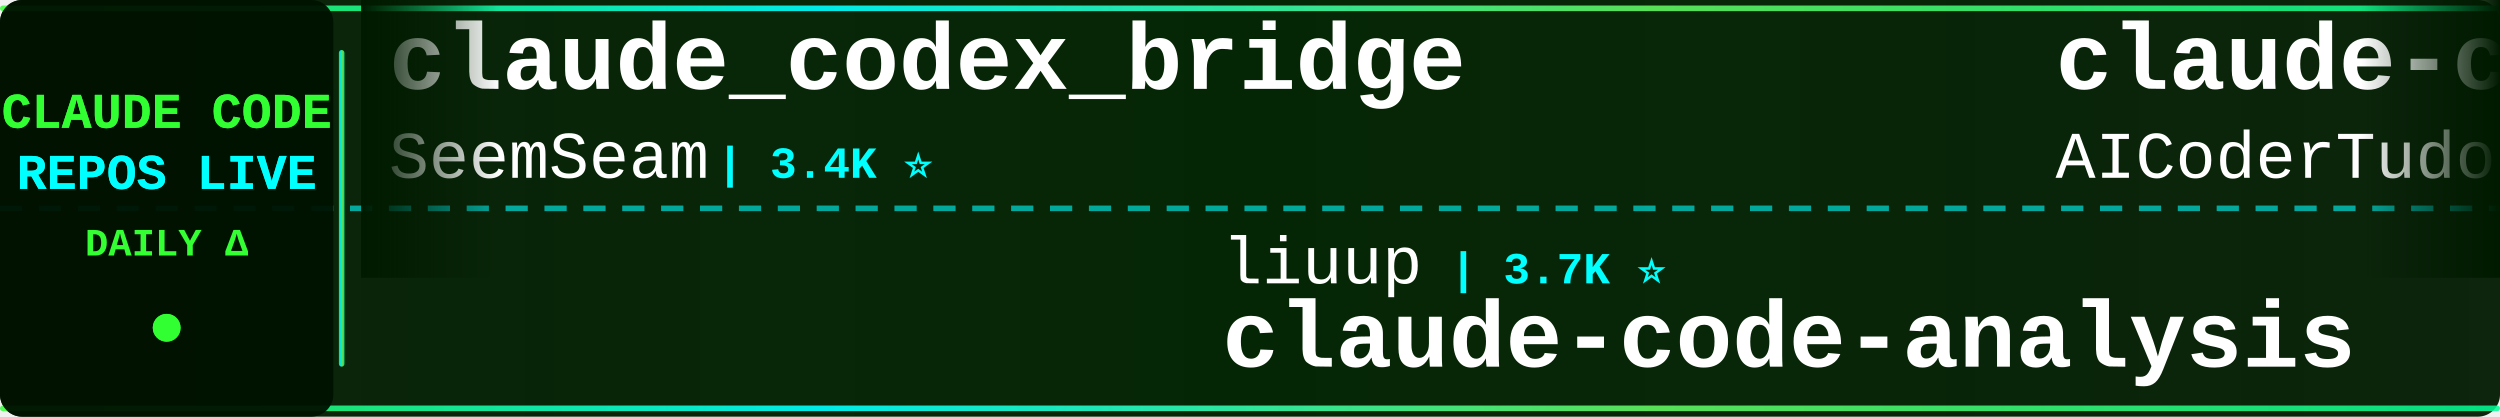
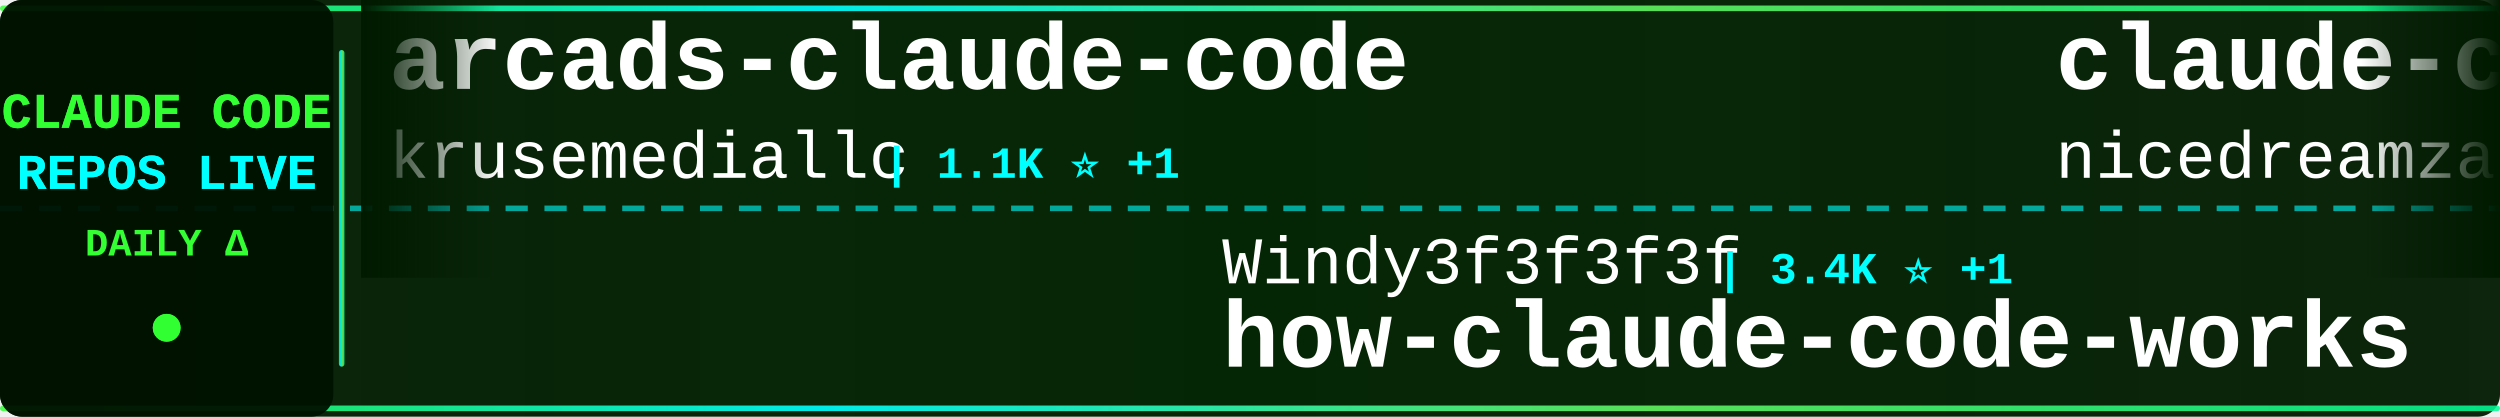
<svg xmlns="http://www.w3.org/2000/svg" width="900" height="150">
  <defs>
    <linearGradient id="tickerBg" x1="0%" y1="0%" x2="100%" y2="0%">
      <stop offset="0%" style="stop-color:#001a00;stop-opacity:0.95" />
      <stop offset="50%" style="stop-color:#002200;stop-opacity:0.98" />
      <stop offset="100%" style="stop-color:#001a00;stop-opacity:0.95" />
    </linearGradient>
    <linearGradient id="borderGrad" x1="0%" y1="0%" x2="100%" y2="0%">
      <stop offset="0%" style="stop-color:#33ff33;stop-opacity:0.85">
        <animate attributeName="stop-opacity" values="0.85;1;0.85" dur="2s" repeatCount="indefinite" />
      </stop>
      <stop offset="33%" style="stop-color:#00ffff;stop-opacity:0.9">
        <animate attributeName="stop-opacity" values="0.9;1;0.9" dur="2.2s" repeatCount="indefinite" />
      </stop>
      <stop offset="66%" style="stop-color:#66ff66;stop-opacity:0.85">
        <animate attributeName="stop-opacity" values="0.85;1;0.85" dur="1.8s" repeatCount="indefinite" />
      </stop>
      <stop offset="100%" style="stop-color:#00ff99;stop-opacity:0.85">
        <animate attributeName="stop-opacity" values="0.85;1;0.85" dur="2s" repeatCount="indefinite" />
      </stop>
    </linearGradient>
    <filter id="textGlow">
      <feGaussianBlur stdDeviation="0.1" result="coloredBlur" />
      <feMerge>
        <feMergeNode in="coloredBlur" />
        <feMergeNode in="SourceGraphic" />
      </feMerge>
    </filter>
    <filter id="metricGlow">
      <feGaussianBlur stdDeviation="0.2" result="coloredBlur" />
      <feMerge>
        <feMergeNode in="coloredBlur" />
        <feMergeNode in="SourceGraphic" />
      </feMerge>
    </filter>
    <linearGradient id="leftFade" x1="0%" y1="0%" x2="100%" y2="0%">
      <stop offset="0%" style="stop-color:#001a00;stop-opacity:1" />
      <stop offset="100%" style="stop-color:#001a00;stop-opacity:0" />
    </linearGradient>
    <linearGradient id="rightFade" x1="0%" y1="0%" x2="100%" y2="0%">
      <stop offset="0%" style="stop-color:#001a00;stop-opacity:0" />
      <stop offset="100%" style="stop-color:#001a00;stop-opacity:1" />
    </linearGradient>
  </defs>
  <rect width="900" height="150" fill="url(#tickerBg)" rx="8" />
  <rect x="0" y="2" width="900" height="2" fill="url(#borderGrad)" rx="1" />
  <rect x="0" y="146" width="900" height="2" fill="url(#borderGrad)" rx="1" />
  <line x1="0" y1="75" x2="900" y2="75" stroke="#00ffff" stroke-width="2" stroke-dasharray="8 6" opacity="0.6" />
  <rect x="0" y="0" width="120" height="150" fill="#001100" opacity="0.95" rx="8" />
  <text x="60" y="46" font-family="'Courier New', monospace" font-size="18" font-weight="bold" fill="#33ff33" text-anchor="middle" filter="url(#textGlow)">
    CLAUDE CODE
  </text>
  <text x="60" y="68" font-family="'Courier New', monospace" font-size="18" font-weight="bold" fill="#00ffff" text-anchor="middle" filter="url(#textGlow)">
    REPOS LIVE
  </text>
  <text x="60" y="92" font-family="'Courier New', monospace" font-size="14" font-weight="bold" fill="#33ff33" text-anchor="middle">
    DAILY Δ
  </text>
  <circle cx="60" cy="118" r="5" fill="#33ff33" filter="url(#metricGlow)">
    <animate attributeName="r" values="4;6;4" dur="1.5s" repeatCount="indefinite" />
    <animate attributeName="opacity" values="0.6;1;0.6" dur="1.5s" repeatCount="indefinite" />
  </circle>
  <rect x="122" y="18" width="2" height="114" fill="url(#borderGrad)" rx="1" />
  <clipPath id="tickerClip">
    <rect x="130" y="0" width="770" height="150" />
  </clipPath>
  <g clip-path="url(#tickerClip)">
    <g id="tickerItems">
      <animateTransform attributeName="transform" attributeType="XML" type="translate" from="0 0" to="-3000 0" dur="54s" repeatCount="indefinite" />
      <g transform="translate(0, 0)">
-         <text x="140" y="32" font-family="'Courier New', monospace" font-size="34" font-weight="bold" fill="#ffffff">claude_codex_bridge</text>
-         <text x="140" y="64" font-family="'Courier New', monospace" font-size="24" font-weight="normal" fill="#ffffff" opacity="1.0">SeemSeam</text>
-         <text x="258" y="64" font-family="'Courier New', monospace" font-size="16" font-weight="bold" fill="#00ffff"> | 3.4K ⭐</text>
+         <text x="140" y="32" font-family="'Courier New', monospace" font-size="34" font-weight="bold" fill="#ffffff">arcads-claude-code</text>
+         <text x="140" y="64" font-family="'Courier New', monospace" font-size="24" font-weight="normal" fill="#ffffff" opacity="1.0">krusemediallc</text>
+         <text x="318" y="64" font-family="'Courier New', monospace" font-size="16" font-weight="bold" fill="#00ffff"> | 1.1K ⭐ +1</text>
      </g>
      <g transform="translate(300, 0)">
-         <text x="140" y="102" font-family="'Courier New', monospace" font-size="24" font-weight="normal" fill="#ffffff" opacity="1.0">liuup</text>
-         <text x="222" y="102" font-family="'Courier New', monospace" font-size="16" font-weight="bold" fill="#00ffff"> | 3.7K ⭐</text>
-         <text x="140" y="132" font-family="'Courier New', monospace" font-size="34" font-weight="bold" fill="#ffffff">claude-code-analysis</text>
+         <text x="140" y="102" font-family="'Courier New', monospace" font-size="24" font-weight="normal" fill="#ffffff" opacity="1.0">Windy3f3f3f3f</text>
+         <text x="318" y="102" font-family="'Courier New', monospace" font-size="16" font-weight="bold" fill="#00ffff"> | 3.4K ⭐ +1</text>
+         <text x="140" y="132" font-family="'Courier New', monospace" font-size="34" font-weight="bold" fill="#ffffff">how-claude-code-works</text>
      </g>
      <g transform="translate(600, 0)">
-         <text x="140" y="32" font-family="'Courier New', monospace" font-size="34" font-weight="bold" fill="#ffffff">claude-code-tudou</text>
-         <text x="140" y="64" font-family="'Courier New', monospace" font-size="24" font-weight="normal" fill="#ffffff" opacity="1.0">AICoderTudou</text>
-         <text x="306" y="64" font-family="'Courier New', monospace" font-size="16" font-weight="bold" fill="#00ffff"> | 497 ⭐</text>
+         <text x="140" y="32" font-family="'Courier New', monospace" font-size="34" font-weight="bold" fill="#ffffff">claude-code-local</text>
+         <text x="140" y="64" font-family="'Courier New', monospace" font-size="24" font-weight="normal" fill="#ffffff" opacity="1.0">nicedreamzapp</text>
+         <text x="318" y="64" font-family="'Courier New', monospace" font-size="16" font-weight="bold" fill="#00ffff"> | 3.2K ⭐</text>
      </g>
      <g transform="translate(900, 0)">
-         <text x="140" y="102" font-family="'Courier New', monospace" font-size="24" font-weight="normal" fill="#ffffff" opacity="1.0">ykdojo</text>
-         <text x="234" y="102" font-family="'Courier New', monospace" font-size="16" font-weight="bold" fill="#00ffff"> | 9.6K ⭐</text>
-         <text x="140" y="132" font-family="'Courier New', monospace" font-size="34" font-weight="bold" fill="#ffffff">claude-code-tips</text>
+         <text x="140" y="102" font-family="'Courier New', monospace" font-size="24" font-weight="normal" fill="#ffffff" opacity="1.0">shanraisshan</text>
+         <text x="306" y="102" font-family="'Courier New', monospace" font-size="16" font-weight="bold" fill="#00ffff"> | 64.2K ⭐ +5</text>
+         <text x="140" y="132" font-family="'Courier New', monospace" font-size="34" font-weight="bold" fill="#ffffff">claude-code-best-practic...</text>
      </g>
      <g transform="translate(1200, 0)">
-         <text x="140" y="32" font-family="'Courier New', monospace" font-size="34" font-weight="bold" fill="#ffffff">learn-claude-code</text>
-         <text x="140" y="64" font-family="'Courier New', monospace" font-size="24" font-weight="normal" fill="#ffffff" opacity="1.0">shareAI-lab</text>
-         <text x="294" y="64" font-family="'Courier New', monospace" font-size="16" font-weight="bold" fill="#00ffff"> | 73.5K ⭐ +8</text>
+         <text x="140" y="32" font-family="'Courier New', monospace" font-size="34" font-weight="bold" fill="#ffffff">Open-ClaudeCode</text>
+         <text x="140" y="64" font-family="'Courier New', monospace" font-size="24" font-weight="normal" fill="#ffffff" opacity="1.0">LING71671</text>
+         <text x="270" y="64" font-family="'Courier New', monospace" font-size="16" font-weight="bold" fill="#00ffff"> | 933 ⭐</text>
      </g>
      <g transform="translate(1500, 0)">
-         <text x="140" y="102" font-family="'Courier New', monospace" font-size="24" font-weight="normal" fill="#ffffff" opacity="1.0">disler</text>
-         <text x="234" y="102" font-family="'Courier New', monospace" font-size="16" font-weight="bold" fill="#00ffff"> | 3.9K ⭐</text>
-         <text x="140" y="132" font-family="'Courier New', monospace" font-size="34" font-weight="bold" fill="#ffffff">claude-code-hooks-master...</text>
+         <text x="140" y="102" font-family="'Courier New', monospace" font-size="24" font-weight="normal" fill="#ffffff" opacity="1.0">VILA-Lab</text>
+         <text x="258" y="102" font-family="'Courier New', monospace" font-size="16" font-weight="bold" fill="#00ffff"> | 2.0K ⭐</text>
+         <text x="140" y="132" font-family="'Courier New', monospace" font-size="34" font-weight="bold" fill="#ffffff">Dive-into-Claude-Code</text>
      </g>
      <g transform="translate(1800, 0)">
-         <text x="140" y="32" font-family="'Courier New', monospace" font-size="34" font-weight="bold" fill="#ffffff">andrej-karpathy-skills</text>
-         <text x="140" y="64" font-family="'Courier New', monospace" font-size="24" font-weight="normal" fill="#ffffff" opacity="1.0">multica-ai</text>
-         <text x="282" y="64" font-family="'Courier New', monospace" font-size="16" font-weight="bold" fill="#00ffff"> | 200.6K ⭐ +29</text>
+         <text x="140" y="32" font-family="'Courier New', monospace" font-size="34" font-weight="bold" fill="#ffffff">claude-coder</text>
+         <text x="140" y="64" font-family="'Courier New', monospace" font-size="24" font-weight="normal" fill="#ffffff" opacity="1.0">kodu-ai</text>
+         <text x="246" y="64" font-family="'Courier New', monospace" font-size="16" font-weight="bold" fill="#00ffff"> | 5.2K ⭐</text>
      </g>
      <g transform="translate(2100, 0)">
-         <text x="140" y="102" font-family="'Courier New', monospace" font-size="24" font-weight="normal" fill="#ffffff" opacity="1.0">luyao618</text>
-         <text x="258" y="102" font-family="'Courier New', monospace" font-size="16" font-weight="bold" fill="#00ffff"> | 1.6K ⭐</text>
-         <text x="140" y="132" font-family="'Courier New', monospace" font-size="34" font-weight="bold" fill="#ffffff">Claude-Code-Source-Study</text>
+         <text x="140" y="102" font-family="'Courier New', monospace" font-size="24" font-weight="normal" fill="#ffffff" opacity="1.0">VoltAgent</text>
+         <text x="270" y="102" font-family="'Courier New', monospace" font-size="16" font-weight="bold" fill="#00ffff"> | 24.1K ⭐ +10</text>
+         <text x="140" y="132" font-family="'Courier New', monospace" font-size="34" font-weight="bold" fill="#ffffff">awesome-claude-code-suba...</text>
      </g>
      <g transform="translate(2400, 0)">
-         <text x="140" y="32" font-family="'Courier New', monospace" font-size="34" font-weight="bold" fill="#ffffff">system_prompts_leaks</text>
-         <text x="140" y="64" font-family="'Courier New', monospace" font-size="24" font-weight="normal" fill="#ffffff" opacity="1.0">asgeirtj</text>
-         <text x="258" y="64" font-family="'Courier New', monospace" font-size="16" font-weight="bold" fill="#00ffff"> | 62.5K ⭐ +6</text>
+         <text x="140" y="32" font-family="'Courier New', monospace" font-size="34" font-weight="bold" fill="#ffffff">claude-code-from-scratch</text>
+         <text x="140" y="64" font-family="'Courier New', monospace" font-size="24" font-weight="normal" fill="#ffffff" opacity="1.0">Windy3f3f3f3f</text>
+         <text x="318" y="64" font-family="'Courier New', monospace" font-size="16" font-weight="bold" fill="#00ffff"> | 2.5K ⭐ +3</text>
      </g>
      <g transform="translate(2700, 0)">
-         <text x="140" y="102" font-family="'Courier New', monospace" font-size="24" font-weight="normal" fill="#ffffff" opacity="1.0">musistudio</text>
-         <text x="282" y="102" font-family="'Courier New', monospace" font-size="16" font-weight="bold" fill="#00ffff"> | 36.5K ⭐ +3</text>
-         <text x="140" y="132" font-family="'Courier New', monospace" font-size="34" font-weight="bold" fill="#ffffff">claude-code-router</text>
+         <text x="140" y="102" font-family="'Courier New', monospace" font-size="24" font-weight="normal" fill="#ffffff" opacity="1.0">JrCx7scC</text>
+         <text x="258" y="102" font-family="'Courier New', monospace" font-size="16" font-weight="bold" fill="#00ffff"> | 373 ⭐</text>
+         <text x="140" y="132" font-family="'Courier New', monospace" font-size="34" font-weight="bold" fill="#ffffff">claude-code-source</text>
      </g>
      <g transform="translate(3000, 0)">
-         <text x="140" y="32" font-family="'Courier New', monospace" font-size="34" font-weight="bold" fill="#ffffff">claude_codex_bridge</text>
-         <text x="140" y="64" font-family="'Courier New', monospace" font-size="24" font-weight="normal" fill="#ffffff" opacity="1.0">SeemSeam</text>
-         <text x="258" y="64" font-family="'Courier New', monospace" font-size="16" font-weight="bold" fill="#00ffff"> | 3.4K ⭐</text>
+         <text x="140" y="32" font-family="'Courier New', monospace" font-size="34" font-weight="bold" fill="#ffffff">arcads-claude-code</text>
+         <text x="140" y="64" font-family="'Courier New', monospace" font-size="24" font-weight="normal" fill="#ffffff" opacity="1.0">krusemediallc</text>
+         <text x="318" y="64" font-family="'Courier New', monospace" font-size="16" font-weight="bold" fill="#00ffff"> | 1.1K ⭐ +1</text>
      </g>
      <g transform="translate(3300, 0)">
-         <text x="140" y="102" font-family="'Courier New', monospace" font-size="24" font-weight="normal" fill="#ffffff" opacity="1.0">liuup</text>
-         <text x="222" y="102" font-family="'Courier New', monospace" font-size="16" font-weight="bold" fill="#00ffff"> | 3.7K ⭐</text>
-         <text x="140" y="132" font-family="'Courier New', monospace" font-size="34" font-weight="bold" fill="#ffffff">claude-code-analysis</text>
+         <text x="140" y="102" font-family="'Courier New', monospace" font-size="24" font-weight="normal" fill="#ffffff" opacity="1.0">Windy3f3f3f3f</text>
+         <text x="318" y="102" font-family="'Courier New', monospace" font-size="16" font-weight="bold" fill="#00ffff"> | 3.4K ⭐ +1</text>
+         <text x="140" y="132" font-family="'Courier New', monospace" font-size="34" font-weight="bold" fill="#ffffff">how-claude-code-works</text>
      </g>
      <g transform="translate(3600, 0)">
-         <text x="140" y="32" font-family="'Courier New', monospace" font-size="34" font-weight="bold" fill="#ffffff">claude-code-tudou</text>
-         <text x="140" y="64" font-family="'Courier New', monospace" font-size="24" font-weight="normal" fill="#ffffff" opacity="1.0">AICoderTudou</text>
-         <text x="306" y="64" font-family="'Courier New', monospace" font-size="16" font-weight="bold" fill="#00ffff"> | 497 ⭐</text>
+         <text x="140" y="32" font-family="'Courier New', monospace" font-size="34" font-weight="bold" fill="#ffffff">claude-code-local</text>
+         <text x="140" y="64" font-family="'Courier New', monospace" font-size="24" font-weight="normal" fill="#ffffff" opacity="1.0">nicedreamzapp</text>
+         <text x="318" y="64" font-family="'Courier New', monospace" font-size="16" font-weight="bold" fill="#00ffff"> | 3.2K ⭐</text>
      </g>
      <g transform="translate(3900, 0)">
-         <text x="140" y="102" font-family="'Courier New', monospace" font-size="24" font-weight="normal" fill="#ffffff" opacity="1.0">ykdojo</text>
-         <text x="234" y="102" font-family="'Courier New', monospace" font-size="16" font-weight="bold" fill="#00ffff"> | 9.6K ⭐</text>
-         <text x="140" y="132" font-family="'Courier New', monospace" font-size="34" font-weight="bold" fill="#ffffff">claude-code-tips</text>
+         <text x="140" y="102" font-family="'Courier New', monospace" font-size="24" font-weight="normal" fill="#ffffff" opacity="1.0">shanraisshan</text>
+         <text x="306" y="102" font-family="'Courier New', monospace" font-size="16" font-weight="bold" fill="#00ffff"> | 64.2K ⭐ +5</text>
+         <text x="140" y="132" font-family="'Courier New', monospace" font-size="34" font-weight="bold" fill="#ffffff">claude-code-best-practic...</text>
      </g>
    </g>
  </g>
  <rect x="130" y="0" width="50" height="100" fill="url(#leftFade)" />
  <rect x="850" y="0" width="50" height="100" fill="url(#rightFade)" />
</svg>
